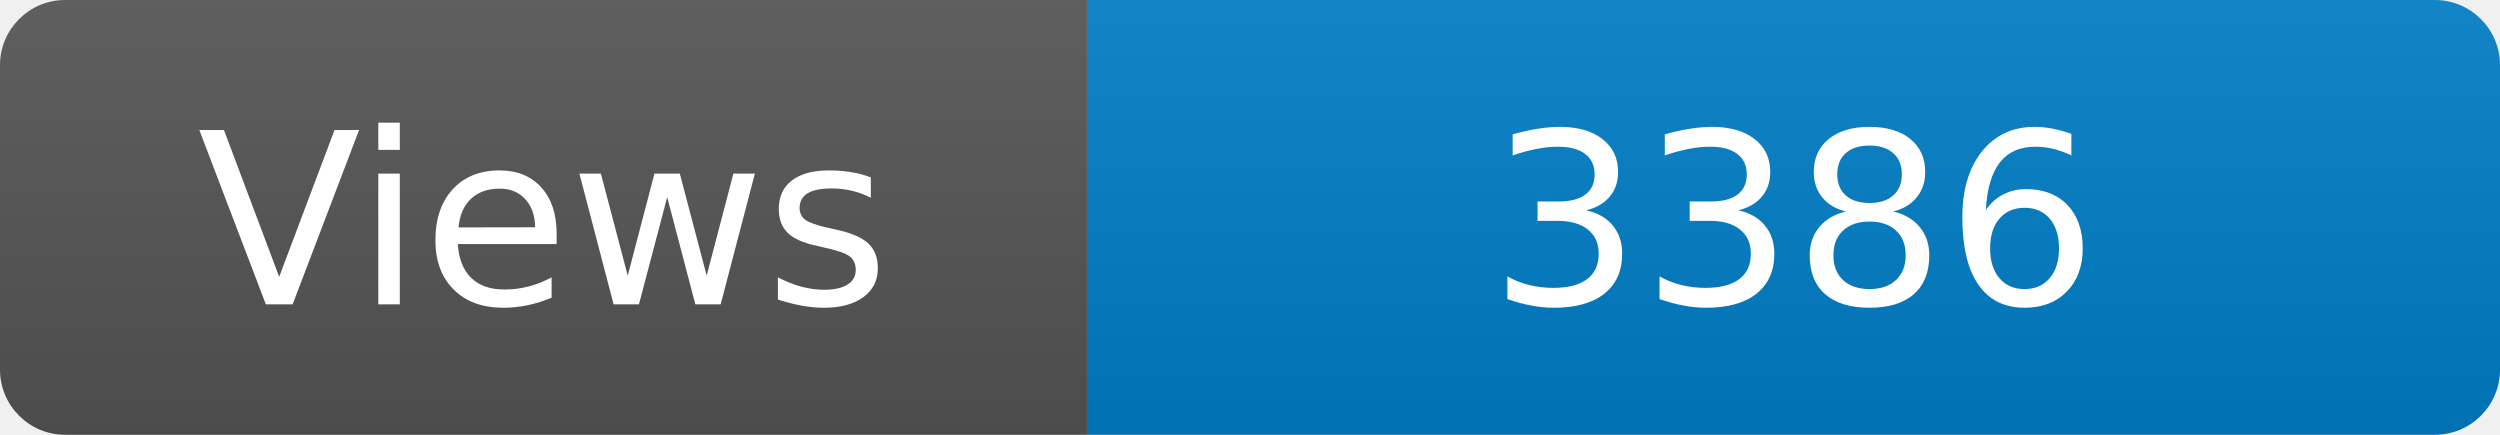
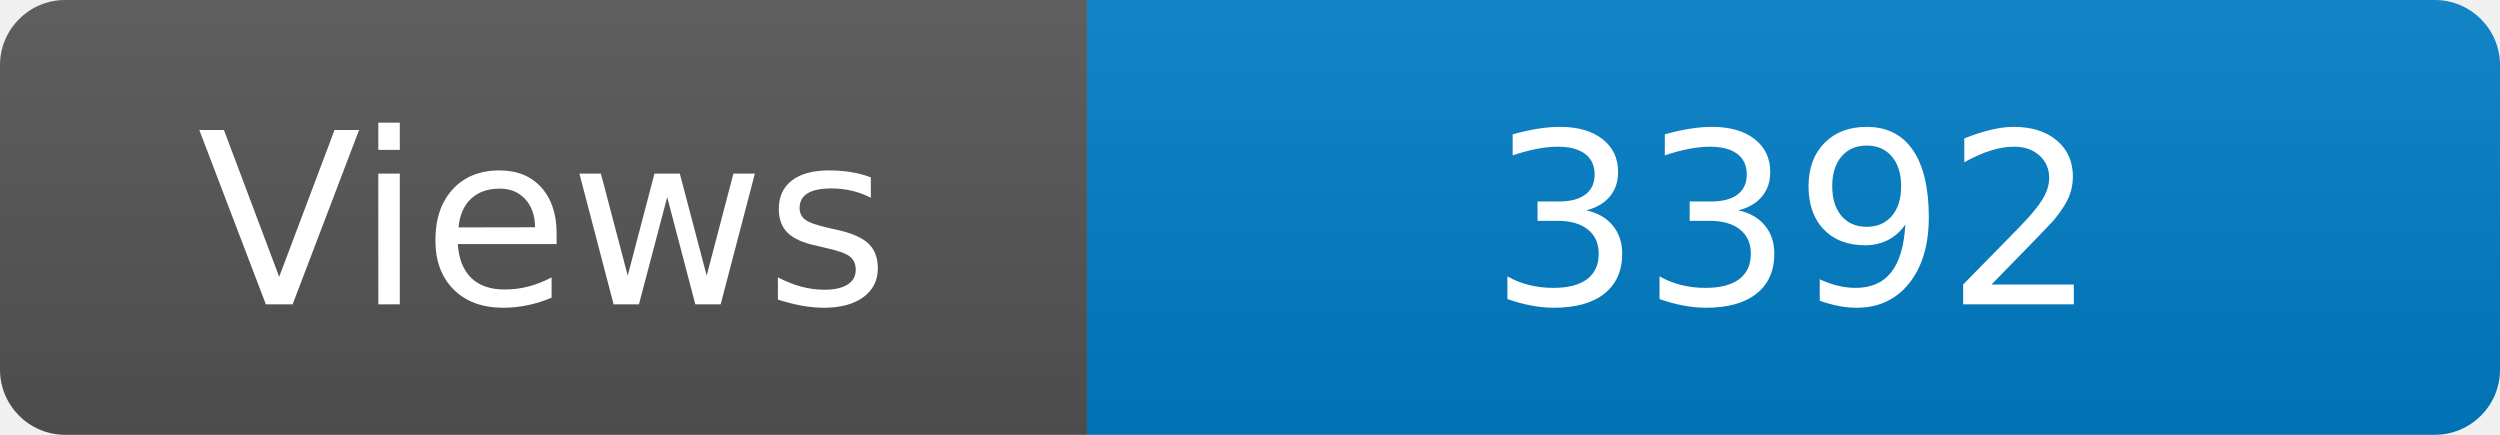
<svg xmlns="http://www.w3.org/2000/svg" width="115" height="20" role="img" aria-label="Maintained?: yes">
  <linearGradient id="s" x2="0" y2="100%">
    <stop offset="0" stop-color="#bbb" stop-opacity=".1" />
    <stop offset="1" stop-opacity=".1" />
  </linearGradient>
  <clipPath id="r">
    <rect width="115" height="20" rx="3" fill="#fff" />
  </clipPath>
  <g clip-path="url(#r)">
    <rect width="50" height="20" fill="#555" />
    <rect x="50" width="160" height="20" fill="#007ec6" />
    <rect width="115" height="20" fill="url(#s)" />
  </g>
  <g fill="#fff" text-anchor="middle" font-family="Verdana,Geneva,DejaVu Sans,sans-serif" font-size="110">
    <text x="250" y="140" transform="scale(.1)" fill="#fff">Views</text>
-     <text x="825" y="140" transform="scale(.1)" fill="#fff">3386</text>
+     <text x="825" y="140" transform="scale(.1)" fill="#fff">3392</text>
  </g>
</svg>
